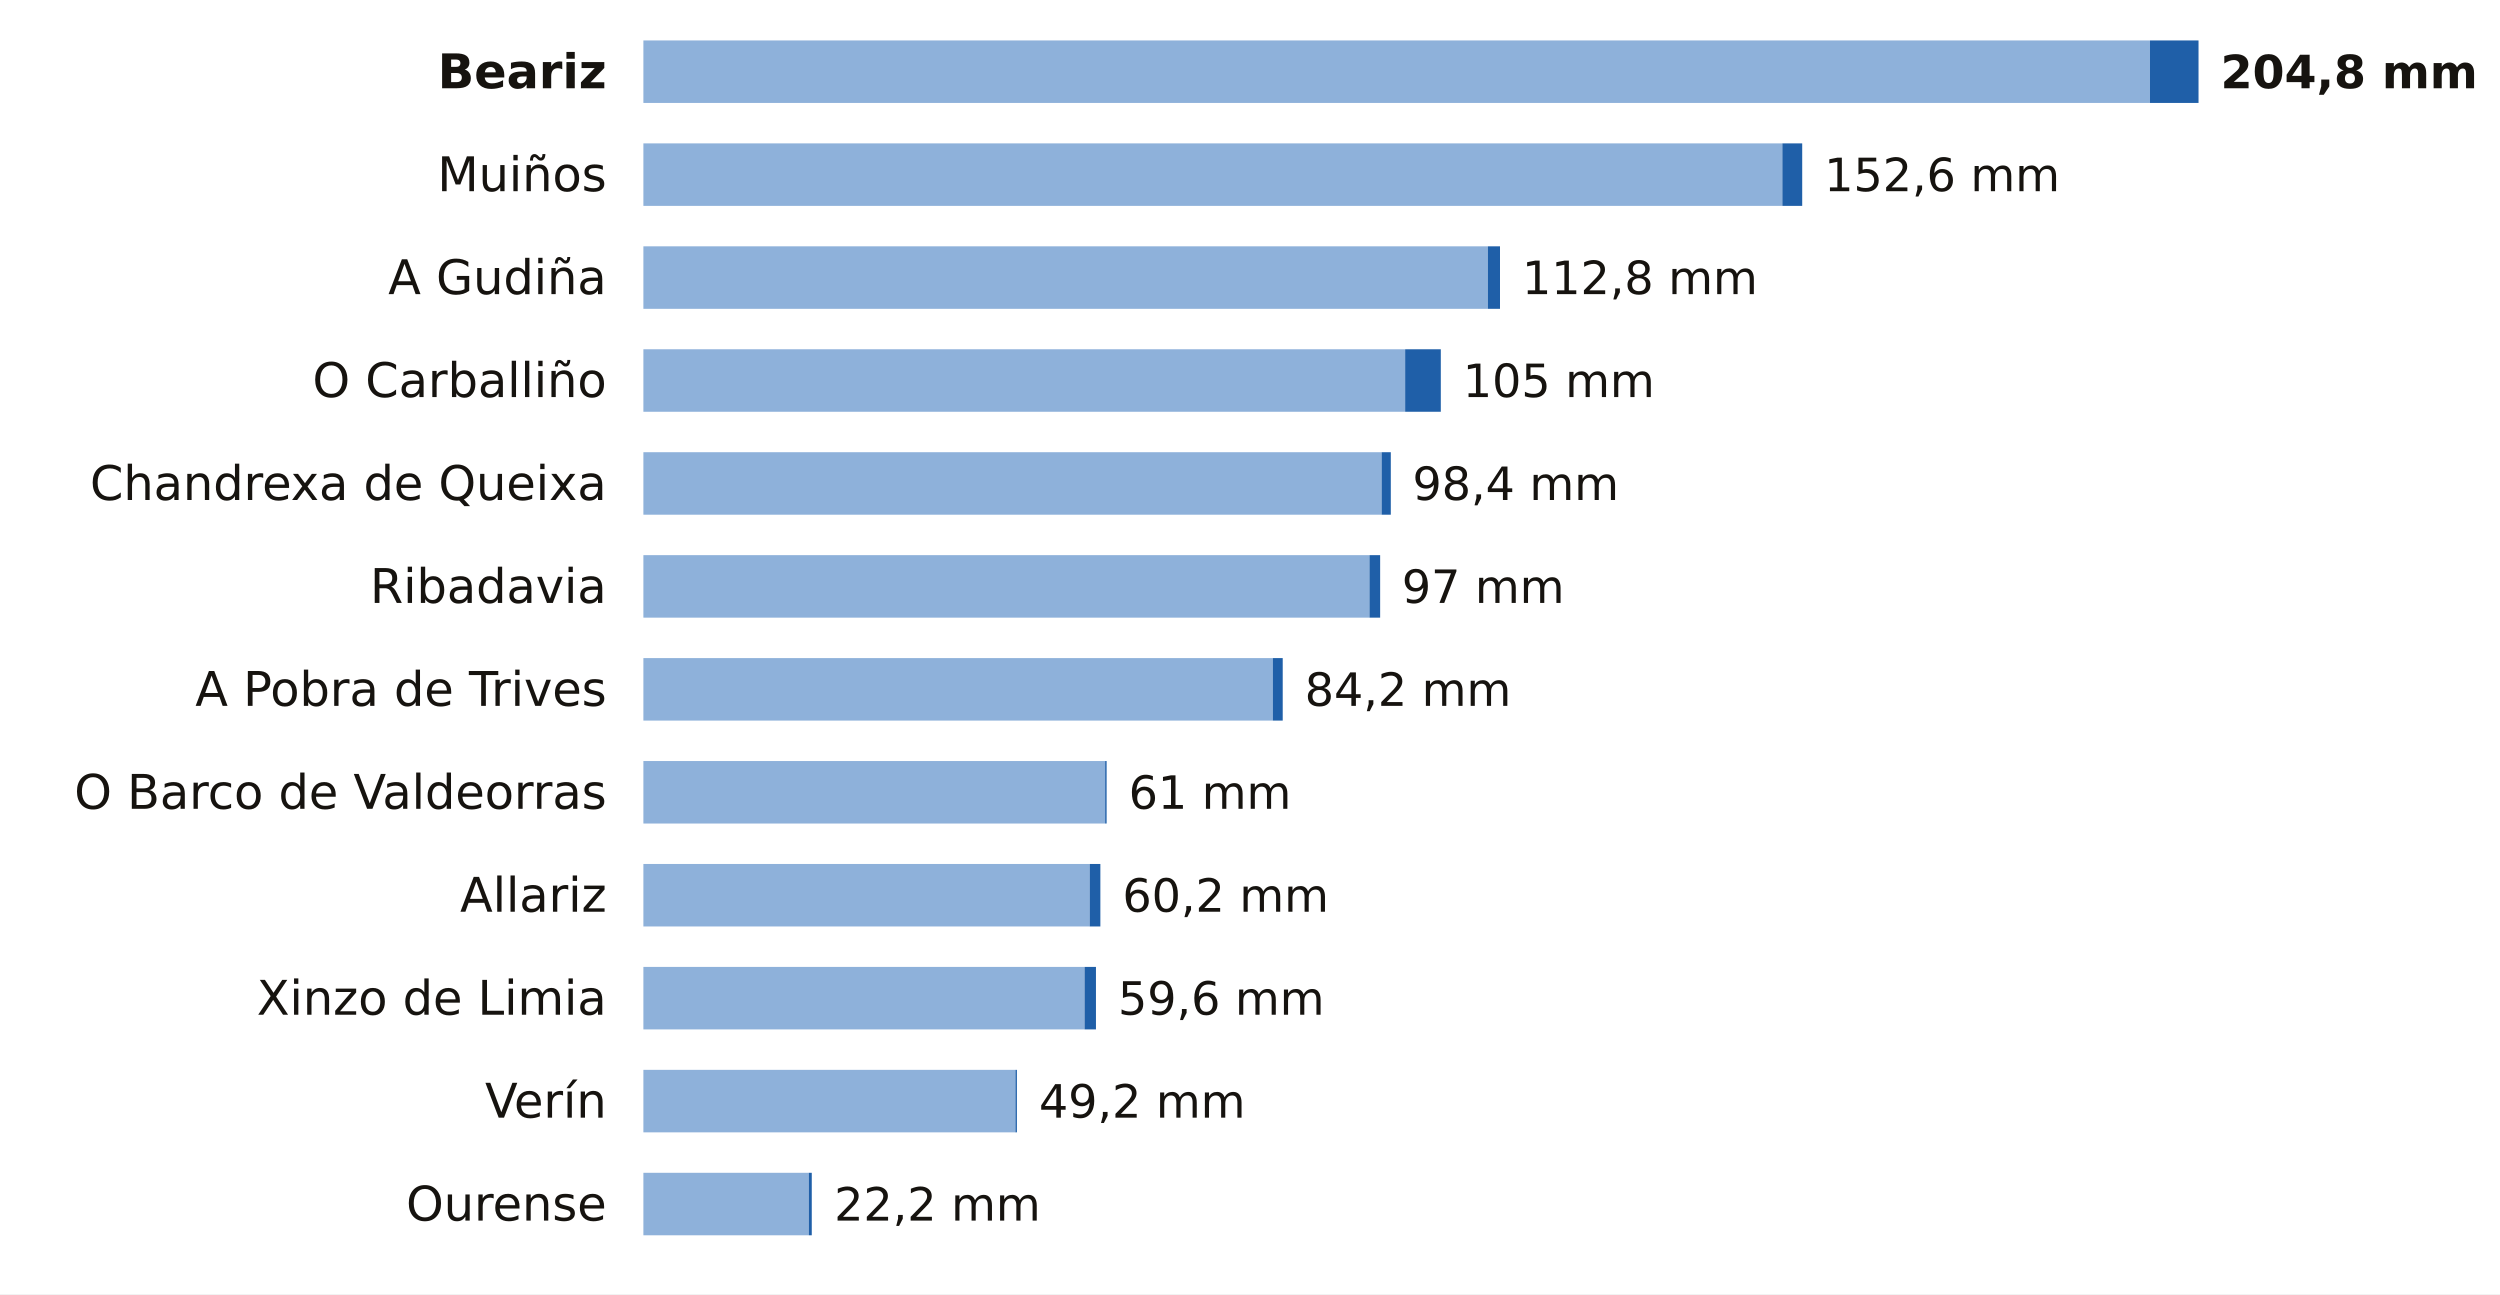
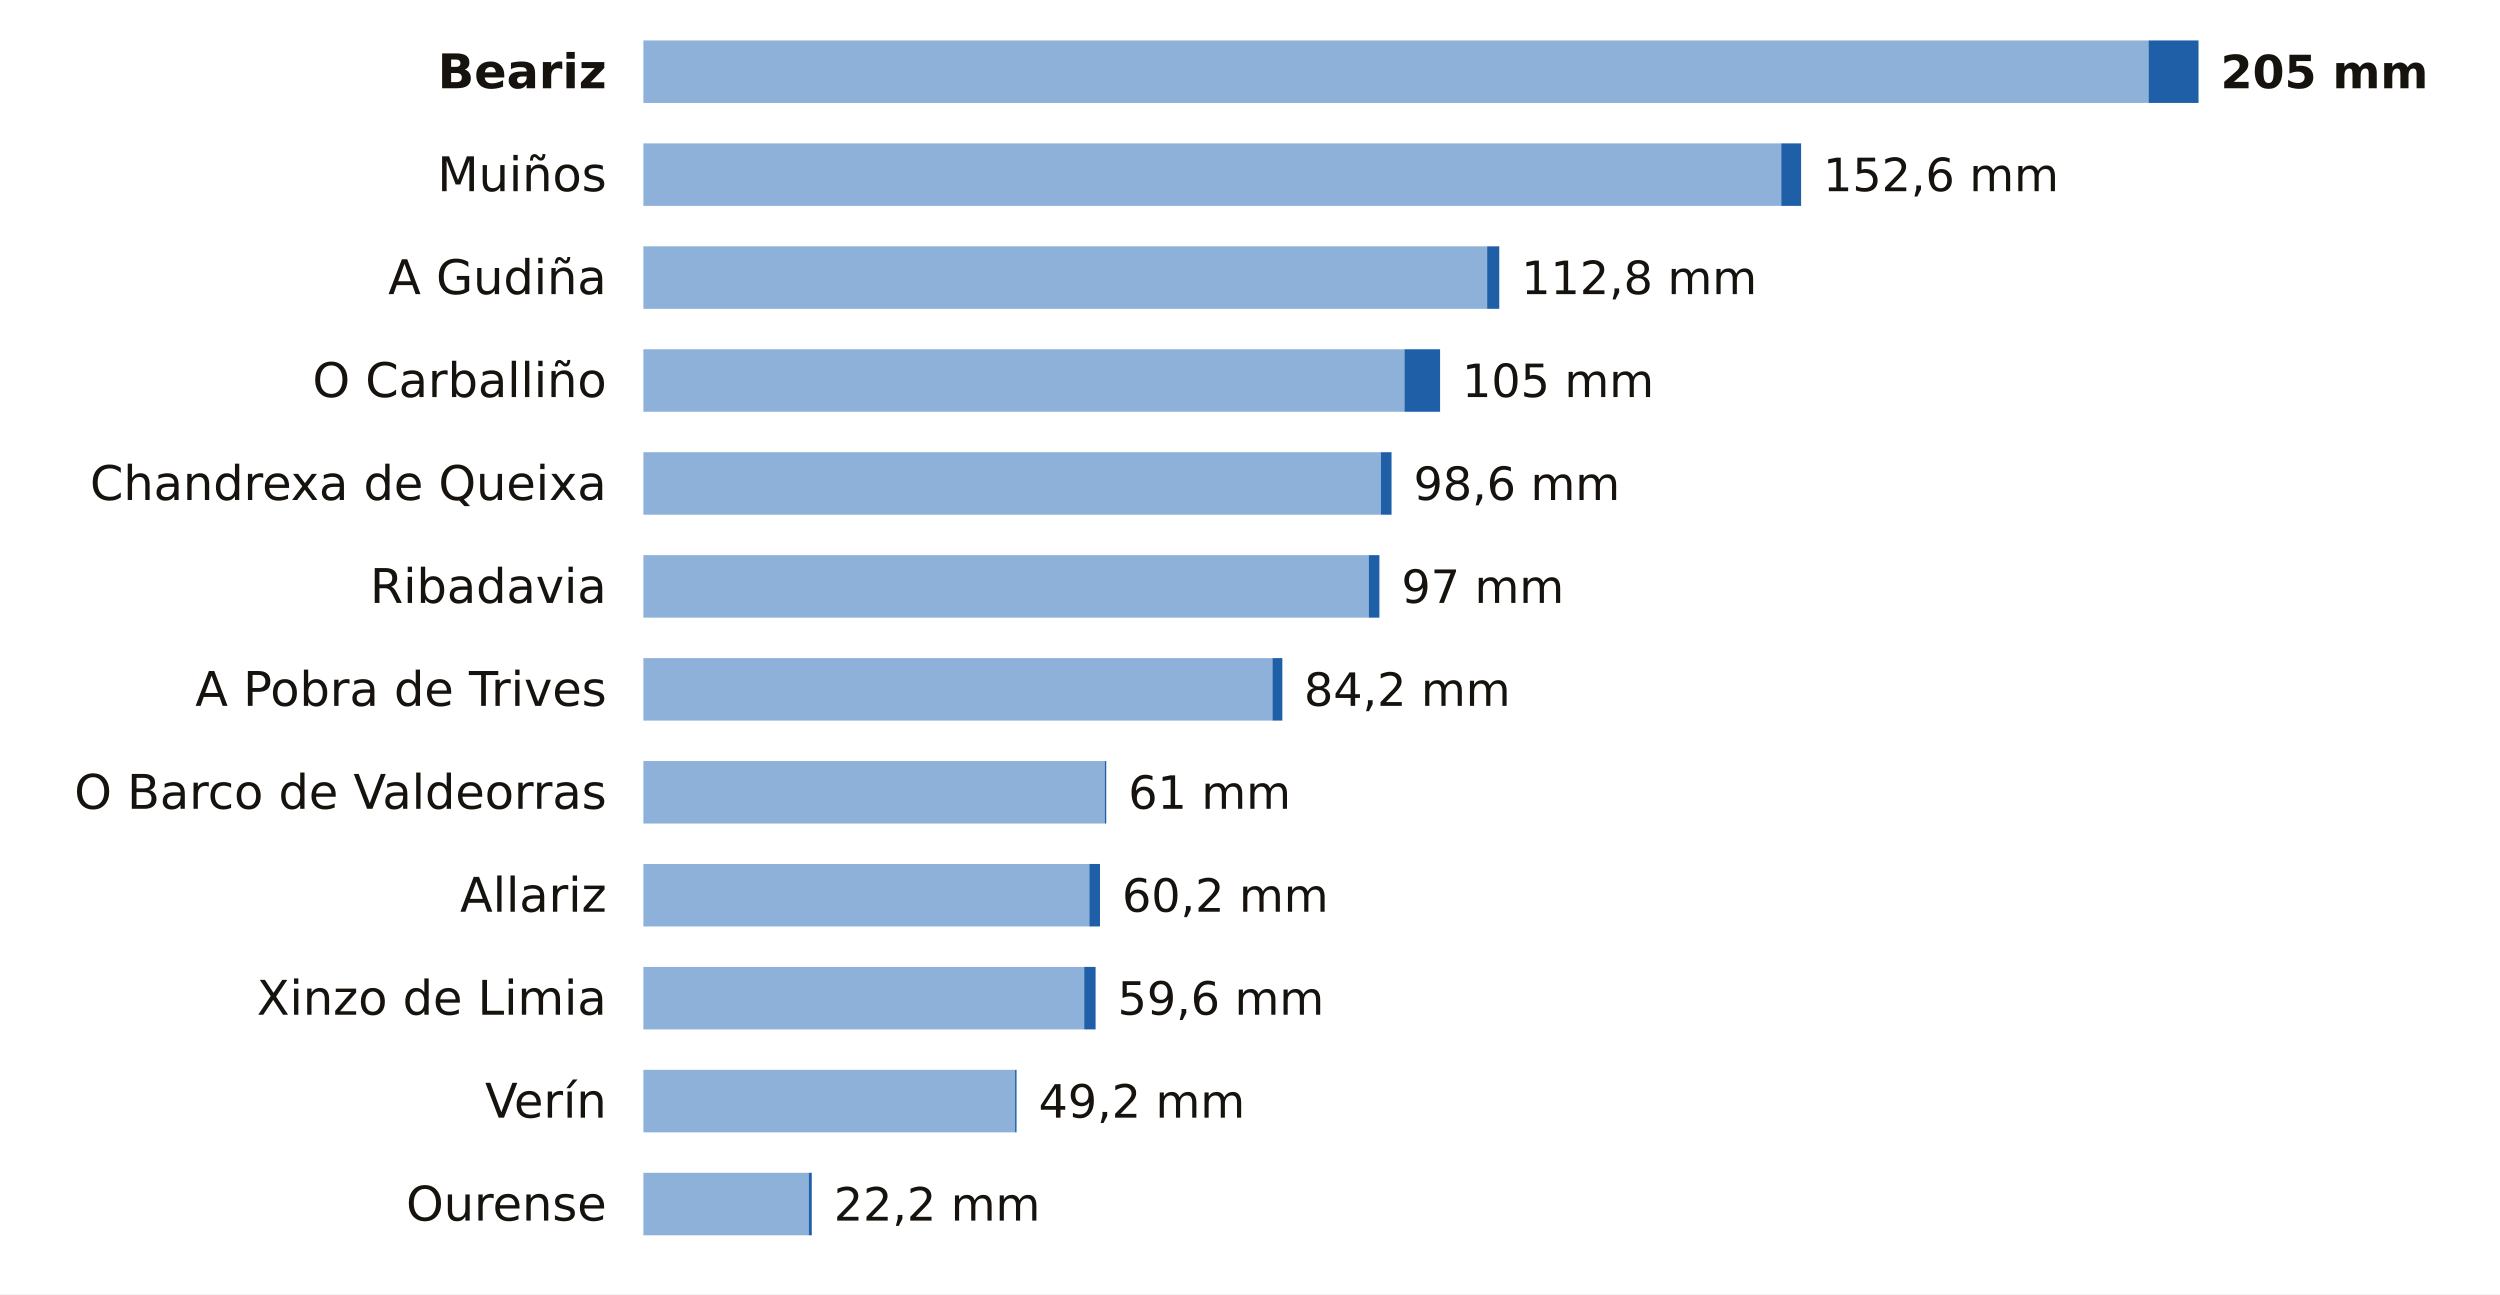
<svg xmlns="http://www.w3.org/2000/svg" viewBox="0 0 680 352" width="680" height="352" role="img" aria-label="La lluvia de los últimos 7 días en las estaciones de AEMET de Ourense">
  <rect width="680" height="352" fill="#FFFFFF" />
  <text x="165.0" y="24.0" font-size="13" fill="#16130F" text-anchor="end" font-weight="600" font-family="Public Sans, DejaVu Sans, Arial, sans-serif">Beariz</text>
-   <rect x="175" y="11" width="409.8" height="17" fill="#8EB1DA" />
-   <rect x="584.8" y="11" width="13.2" height="17" fill="#1F5FA8" />
-   <text x="604.0" y="24.0" font-size="12.5" fill="#16130F" text-anchor="start" font-weight="700" font-family="Public Sans, DejaVu Sans, Arial, sans-serif">204,8 mm</text>
+   <rect x="175" y="11" width="409.4" height="17" fill="#8EB1DA" />
+   <rect x="584.4" y="11" width="13.6" height="17" fill="#1F5FA8" />
+   <text x="604.0" y="24.0" font-size="12.5" fill="#16130F" text-anchor="start" font-weight="700" font-family="Public Sans, DejaVu Sans, Arial, sans-serif">205 mm</text>
  <text x="165.0" y="52.0" font-size="13" fill="#16130F" text-anchor="end" font-weight="400" font-family="Public Sans, DejaVu Sans, Arial, sans-serif">Muiños</text>
-   <rect x="175" y="39" width="309.8" height="17" fill="#8EB1DA" />
-   <rect x="484.8" y="39" width="5.4" height="17" fill="#1F5FA8" />
-   <text x="496.2" y="52.0" font-size="12.5" fill="#16130F" text-anchor="start" font-weight="500" font-family="Public Sans, DejaVu Sans, Arial, sans-serif">152,6 mm</text>
+   <rect x="175" y="39" width="309.5" height="17" fill="#8EB1DA" />
+   <rect x="484.5" y="39" width="5.4" height="17" fill="#1F5FA8" />
+   <text x="495.9" y="52.0" font-size="12.5" fill="#16130F" text-anchor="start" font-weight="500" font-family="Public Sans, DejaVu Sans, Arial, sans-serif">152,6 mm</text>
  <text x="165.0" y="80.0" font-size="13" fill="#16130F" text-anchor="end" font-weight="400" font-family="Public Sans, DejaVu Sans, Arial, sans-serif">A Gudiña</text>
-   <rect x="175" y="67" width="229.7" height="17" fill="#8EB1DA" />
-   <rect x="404.7" y="67" width="3.3" height="17" fill="#1F5FA8" />
-   <text x="414.0" y="80.0" font-size="12.5" fill="#16130F" text-anchor="start" font-weight="500" font-family="Public Sans, DejaVu Sans, Arial, sans-serif">112,8 mm</text>
+   <rect x="175" y="67" width="229.5" height="17" fill="#8EB1DA" />
+   <rect x="404.5" y="67" width="3.3" height="17" fill="#1F5FA8" />
+   <text x="413.8" y="80.0" font-size="12.5" fill="#16130F" text-anchor="start" font-weight="500" font-family="Public Sans, DejaVu Sans, Arial, sans-serif">112,8 mm</text>
  <text x="165.0" y="108.0" font-size="13" fill="#16130F" text-anchor="end" font-weight="400" font-family="Public Sans, DejaVu Sans, Arial, sans-serif">O Carballiño</text>
-   <rect x="175" y="95" width="207.2" height="17" fill="#8EB1DA" />
-   <rect x="382.2" y="95" width="9.7" height="17" fill="#1F5FA8" />
-   <text x="397.9" y="108.0" font-size="12.5" fill="#16130F" text-anchor="start" font-weight="500" font-family="Public Sans, DejaVu Sans, Arial, sans-serif">105 mm</text>
+   <rect x="175" y="95" width="207.0" height="17" fill="#8EB1DA" />
+   <rect x="382.0" y="95" width="9.7" height="17" fill="#1F5FA8" />
+   <text x="397.7" y="108.0" font-size="12.5" fill="#16130F" text-anchor="start" font-weight="500" font-family="Public Sans, DejaVu Sans, Arial, sans-serif">105 mm</text>
  <text x="165.0" y="136.0" font-size="13" fill="#16130F" text-anchor="end" font-weight="400" font-family="Public Sans, DejaVu Sans, Arial, sans-serif">Chandrexa de Queixa</text>
-   <rect x="175" y="123" width="200.8" height="17" fill="#8EB1DA" />
-   <rect x="375.8" y="123" width="2.5" height="17" fill="#1F5FA8" />
-   <text x="384.2" y="136.0" font-size="12.5" fill="#16130F" text-anchor="start" font-weight="500" font-family="Public Sans, DejaVu Sans, Arial, sans-serif">98,4 mm</text>
+   <rect x="175" y="123" width="200.6" height="17" fill="#8EB1DA" />
+   <rect x="375.6" y="123" width="2.9" height="17" fill="#1F5FA8" />
+   <text x="384.5" y="136.0" font-size="12.5" fill="#16130F" text-anchor="start" font-weight="500" font-family="Public Sans, DejaVu Sans, Arial, sans-serif">98,6 mm</text>
  <text x="165.0" y="164.0" font-size="13" fill="#16130F" text-anchor="end" font-weight="400" font-family="Public Sans, DejaVu Sans, Arial, sans-serif">Ribadavia</text>
-   <rect x="175" y="151" width="197.5" height="17" fill="#8EB1DA" />
-   <rect x="372.5" y="151" width="2.9" height="17" fill="#1F5FA8" />
-   <text x="381.3" y="164.0" font-size="12.5" fill="#16130F" text-anchor="start" font-weight="500" font-family="Public Sans, DejaVu Sans, Arial, sans-serif">97 mm</text>
+   <rect x="175" y="151" width="197.3" height="17" fill="#8EB1DA" />
+   <rect x="372.3" y="151" width="2.9" height="17" fill="#1F5FA8" />
+   <text x="381.2" y="164.0" font-size="12.5" fill="#16130F" text-anchor="start" font-weight="500" font-family="Public Sans, DejaVu Sans, Arial, sans-serif">97 mm</text>
  <text x="165.0" y="192.0" font-size="13" fill="#16130F" text-anchor="end" font-weight="400" font-family="Public Sans, DejaVu Sans, Arial, sans-serif">A Pobra de Trives</text>
-   <rect x="175" y="179" width="171.2" height="17" fill="#8EB1DA" />
-   <rect x="346.2" y="179" width="2.7" height="17" fill="#1F5FA8" />
-   <text x="354.9" y="192.0" font-size="12.5" fill="#16130F" text-anchor="start" font-weight="500" font-family="Public Sans, DejaVu Sans, Arial, sans-serif">84,2 mm</text>
+   <rect x="175" y="179" width="171.1" height="17" fill="#8EB1DA" />
+   <rect x="346.1" y="179" width="2.7" height="17" fill="#1F5FA8" />
+   <text x="354.7" y="192.0" font-size="12.5" fill="#16130F" text-anchor="start" font-weight="500" font-family="Public Sans, DejaVu Sans, Arial, sans-serif">84,2 mm</text>
  <text x="165.0" y="220.0" font-size="13" fill="#16130F" text-anchor="end" font-weight="400" font-family="Public Sans, DejaVu Sans, Arial, sans-serif">O Barco de Valdeorras</text>
-   <rect x="175" y="207" width="125.6" height="17" fill="#8EB1DA" />
-   <rect x="300.6" y="207" width="0.4" height="17" fill="#1F5FA8" />
-   <text x="307.0" y="220.0" font-size="12.5" fill="#16130F" text-anchor="start" font-weight="500" font-family="Public Sans, DejaVu Sans, Arial, sans-serif">61 mm</text>
+   <rect x="175" y="207" width="125.5" height="17" fill="#8EB1DA" />
+   <rect x="300.5" y="207" width="0.4" height="17" fill="#1F5FA8" />
+   <text x="306.9" y="220.0" font-size="12.5" fill="#16130F" text-anchor="start" font-weight="500" font-family="Public Sans, DejaVu Sans, Arial, sans-serif">61 mm</text>
  <text x="165.0" y="248.0" font-size="13" fill="#16130F" text-anchor="end" font-weight="400" font-family="Public Sans, DejaVu Sans, Arial, sans-serif">Allariz</text>
-   <rect x="175" y="235" width="121.4" height="17" fill="#8EB1DA" />
-   <rect x="296.4" y="235" width="2.9" height="17" fill="#1F5FA8" />
-   <text x="305.3" y="248.0" font-size="12.5" fill="#16130F" text-anchor="start" font-weight="500" font-family="Public Sans, DejaVu Sans, Arial, sans-serif">60,2 mm</text>
+   <rect x="175" y="235" width="121.3" height="17" fill="#8EB1DA" />
+   <rect x="296.3" y="235" width="2.9" height="17" fill="#1F5FA8" />
+   <text x="305.2" y="248.0" font-size="12.5" fill="#16130F" text-anchor="start" font-weight="500" font-family="Public Sans, DejaVu Sans, Arial, sans-serif">60,2 mm</text>
  <text x="165.0" y="276.0" font-size="13" fill="#16130F" text-anchor="end" font-weight="400" font-family="Public Sans, DejaVu Sans, Arial, sans-serif">Xinzo de Limia</text>
-   <rect x="175" y="263" width="120.0" height="17" fill="#8EB1DA" />
-   <rect x="295.0" y="263" width="3.1" height="17" fill="#1F5FA8" />
-   <text x="304.1" y="276.0" font-size="12.5" fill="#16130F" text-anchor="start" font-weight="500" font-family="Public Sans, DejaVu Sans, Arial, sans-serif">59,6 mm</text>
+   <rect x="175" y="263" width="119.9" height="17" fill="#8EB1DA" />
+   <rect x="294.9" y="263" width="3.1" height="17" fill="#1F5FA8" />
+   <text x="304.0" y="276.0" font-size="12.5" fill="#16130F" text-anchor="start" font-weight="500" font-family="Public Sans, DejaVu Sans, Arial, sans-serif">59,6 mm</text>
  <text x="165.0" y="304.0" font-size="13" fill="#16130F" text-anchor="end" font-weight="400" font-family="Public Sans, DejaVu Sans, Arial, sans-serif">Verín</text>
-   <rect x="175" y="291" width="101.2" height="17" fill="#8EB1DA" />
-   <rect x="276.2" y="291" width="0.4" height="17" fill="#1F5FA8" />
-   <text x="282.6" y="304.0" font-size="12.5" fill="#16130F" text-anchor="start" font-weight="500" font-family="Public Sans, DejaVu Sans, Arial, sans-serif">49,2 mm</text>
+   <rect x="175" y="291" width="101.1" height="17" fill="#8EB1DA" />
+   <rect x="276.1" y="291" width="0.4" height="17" fill="#1F5FA8" />
+   <text x="282.5" y="304.0" font-size="12.5" fill="#16130F" text-anchor="start" font-weight="500" font-family="Public Sans, DejaVu Sans, Arial, sans-serif">49,2 mm</text>
  <text x="165.0" y="332.0" font-size="13" fill="#16130F" text-anchor="end" font-weight="400" font-family="Public Sans, DejaVu Sans, Arial, sans-serif">Ourense</text>
  <rect x="175" y="319" width="45.0" height="17" fill="#8EB1DA" />
  <rect x="220.0" y="319" width="0.8" height="17" fill="#1F5FA8" />
-   <text x="226.9" y="332.0" font-size="12.5" fill="#16130F" text-anchor="start" font-weight="500" font-family="Public Sans, DejaVu Sans, Arial, sans-serif">22,2 mm</text>
+   <text x="226.8" y="332.0" font-size="12.5" fill="#16130F" text-anchor="start" font-weight="500" font-family="Public Sans, DejaVu Sans, Arial, sans-serif">22,2 mm</text>
</svg>
